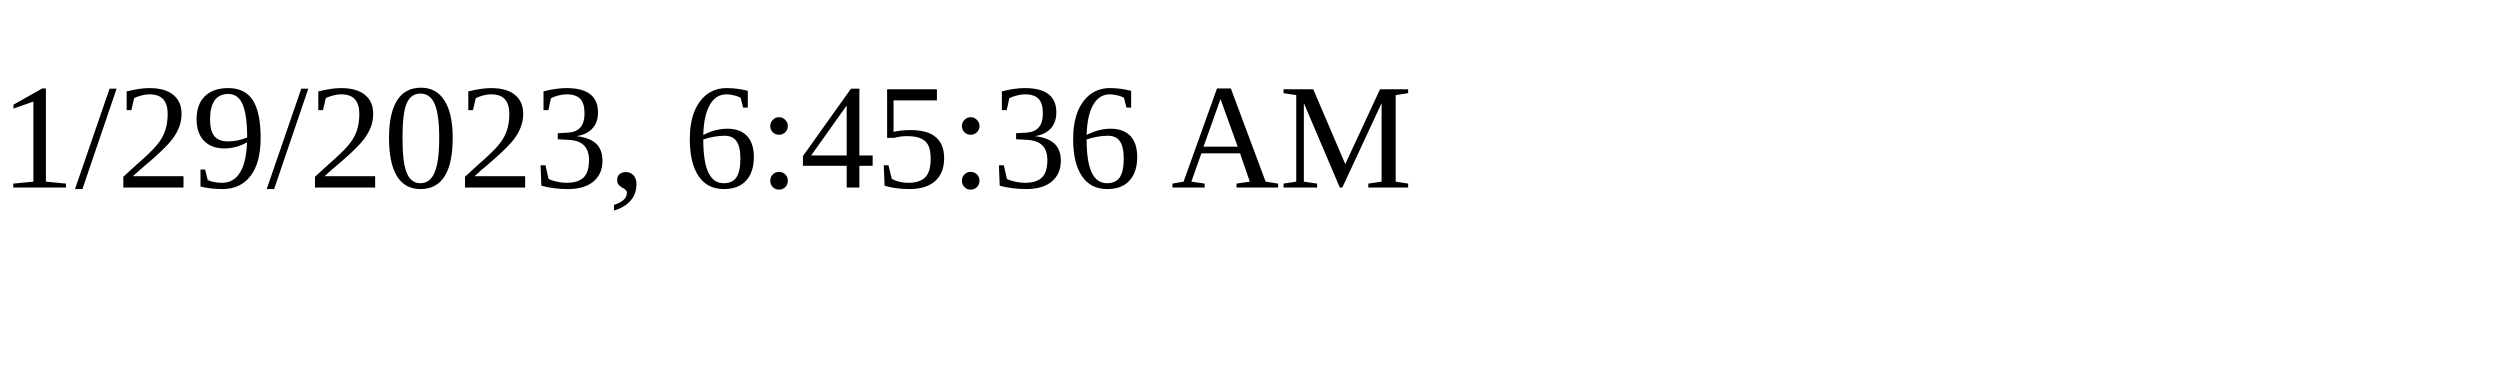
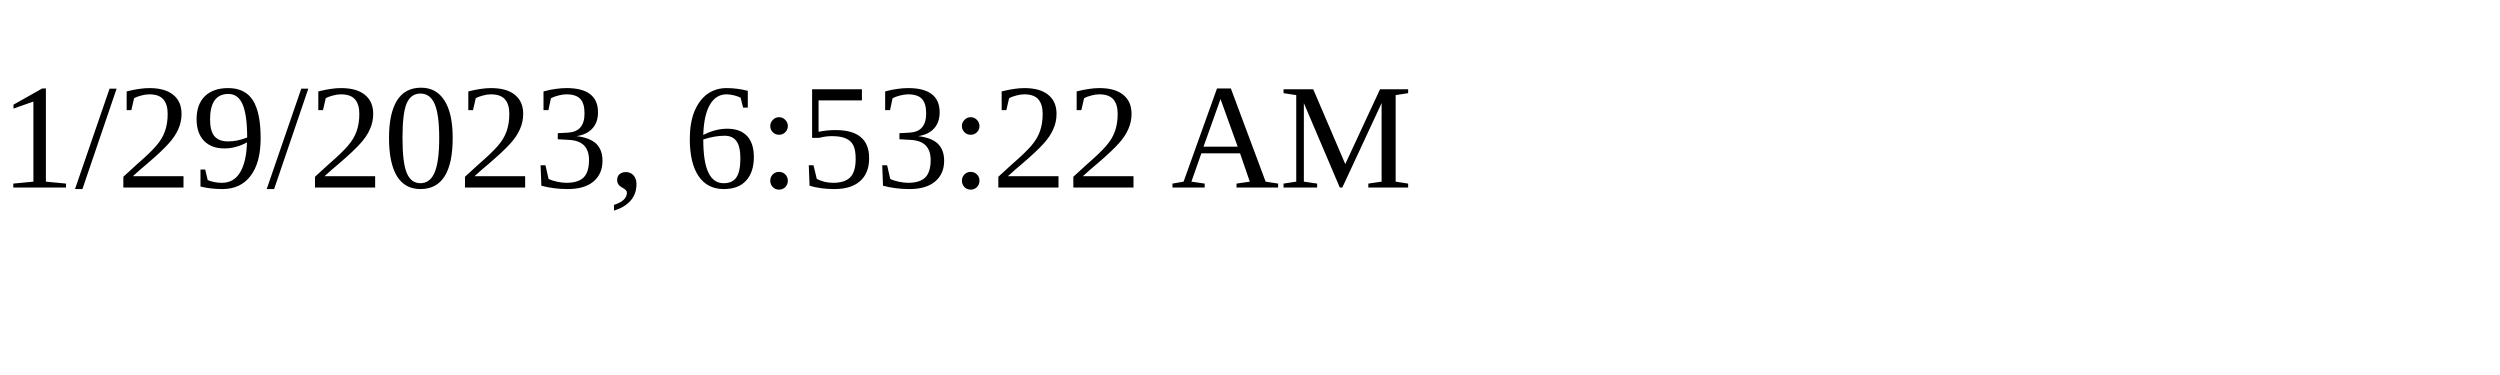
<svg xmlns="http://www.w3.org/2000/svg" height="30" width="200">
-   <text x="0" y="15">1/29/2023, 6:45:36 AM</text>
+   <text x="0" y="15">1/29/2023, 6:53:22 AM</text>
</svg>
